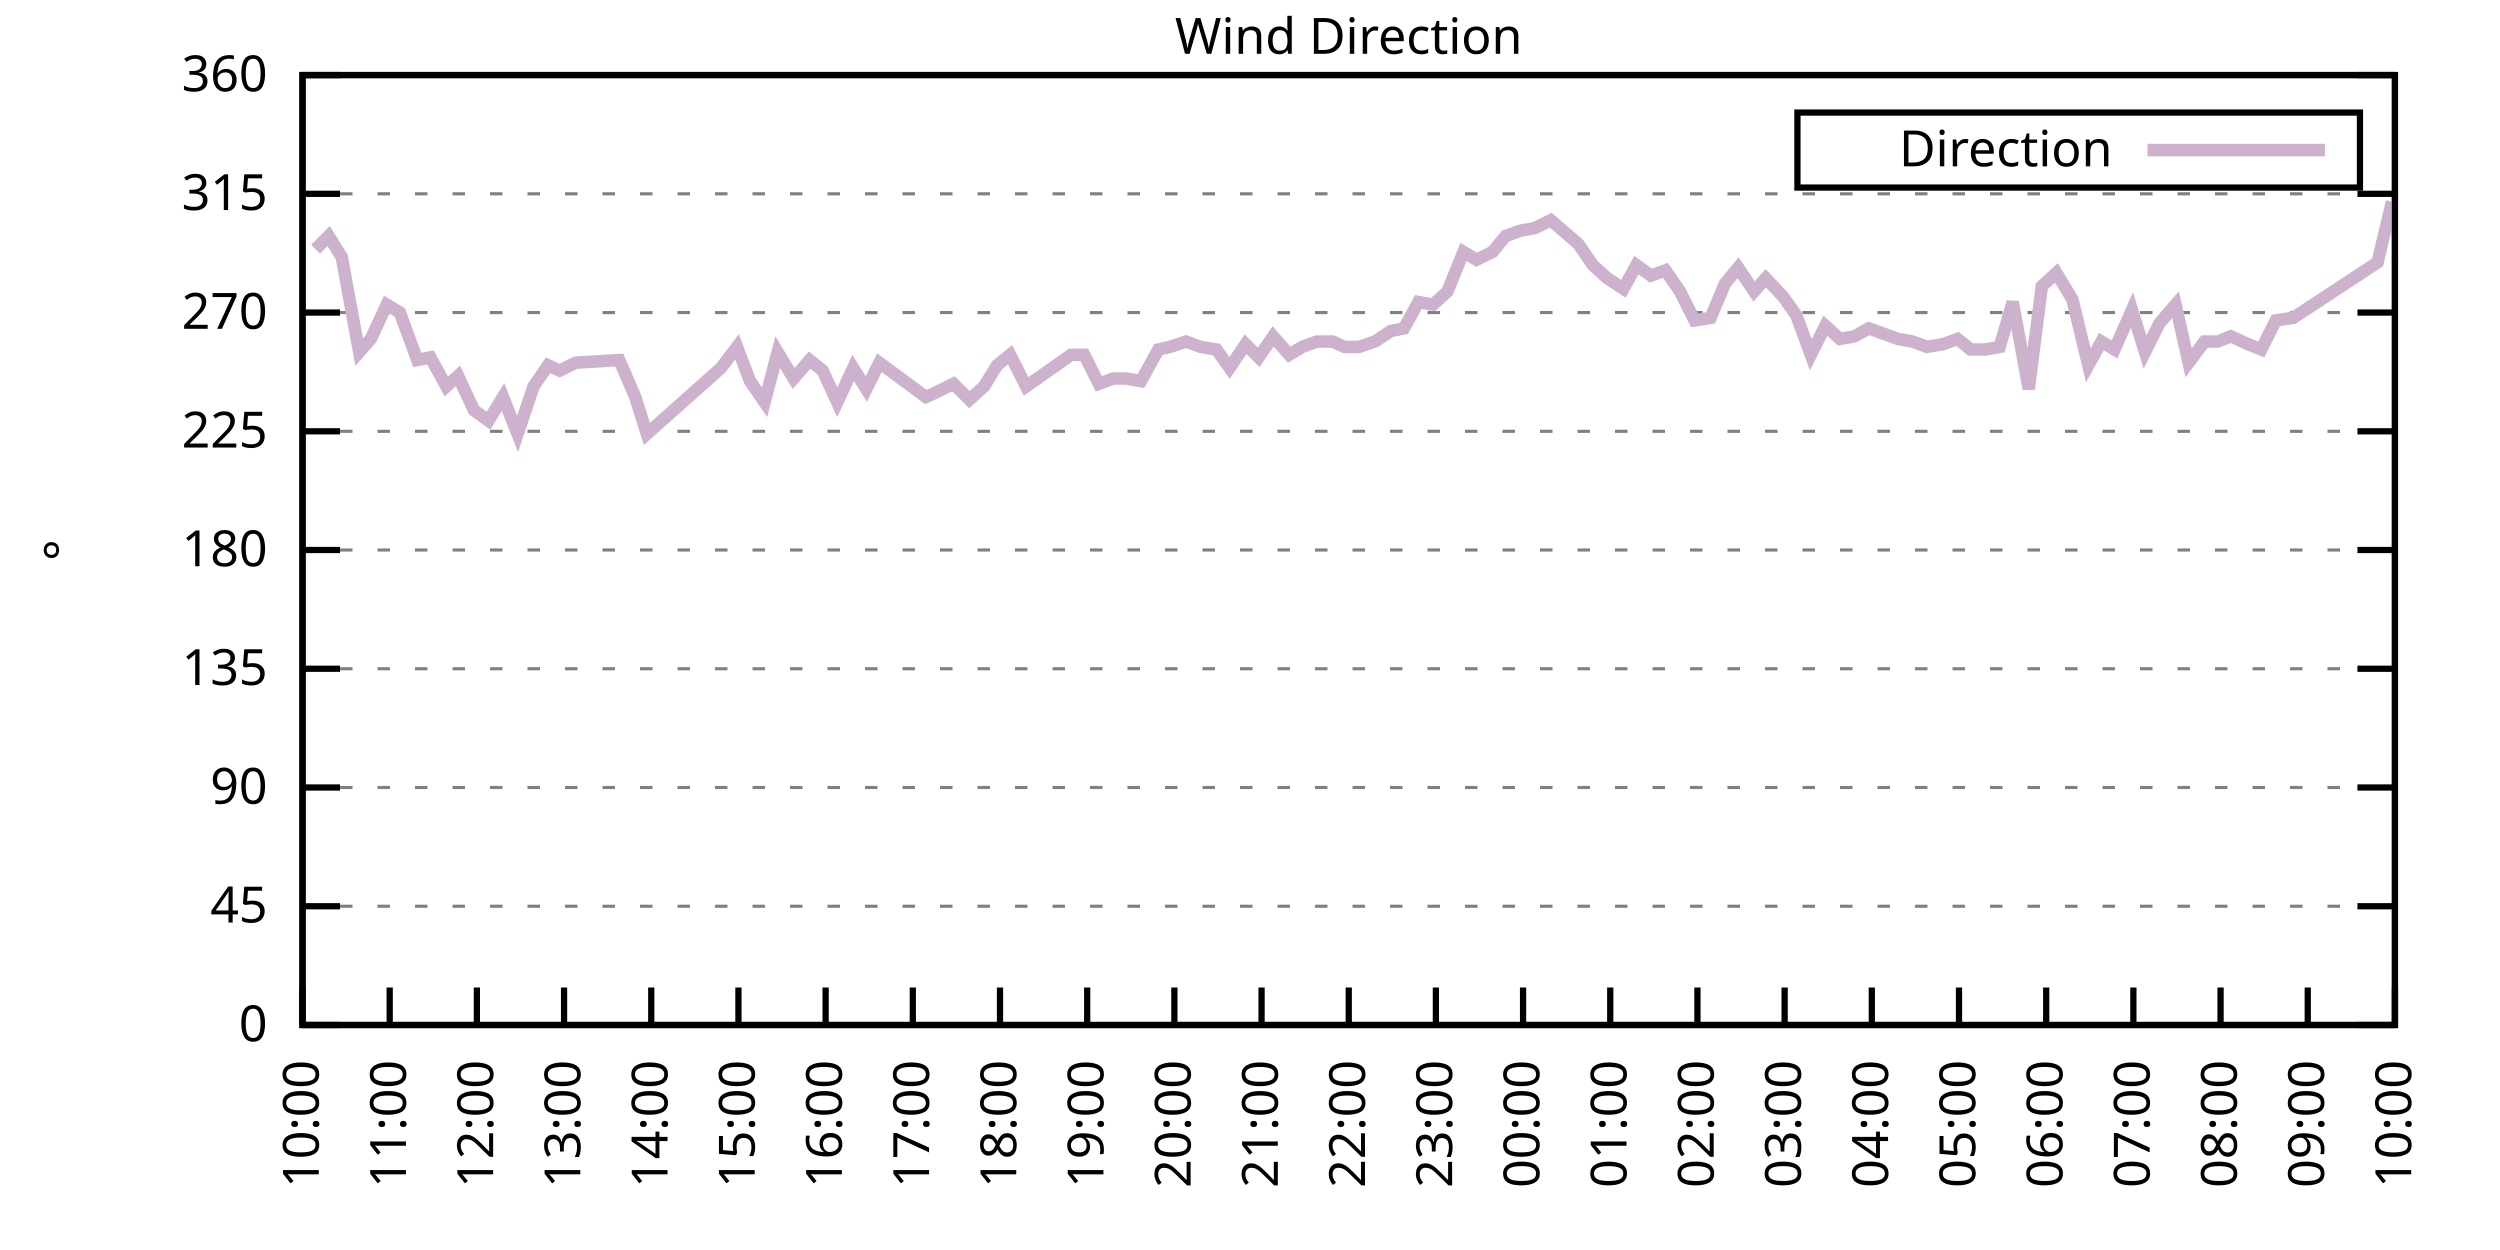
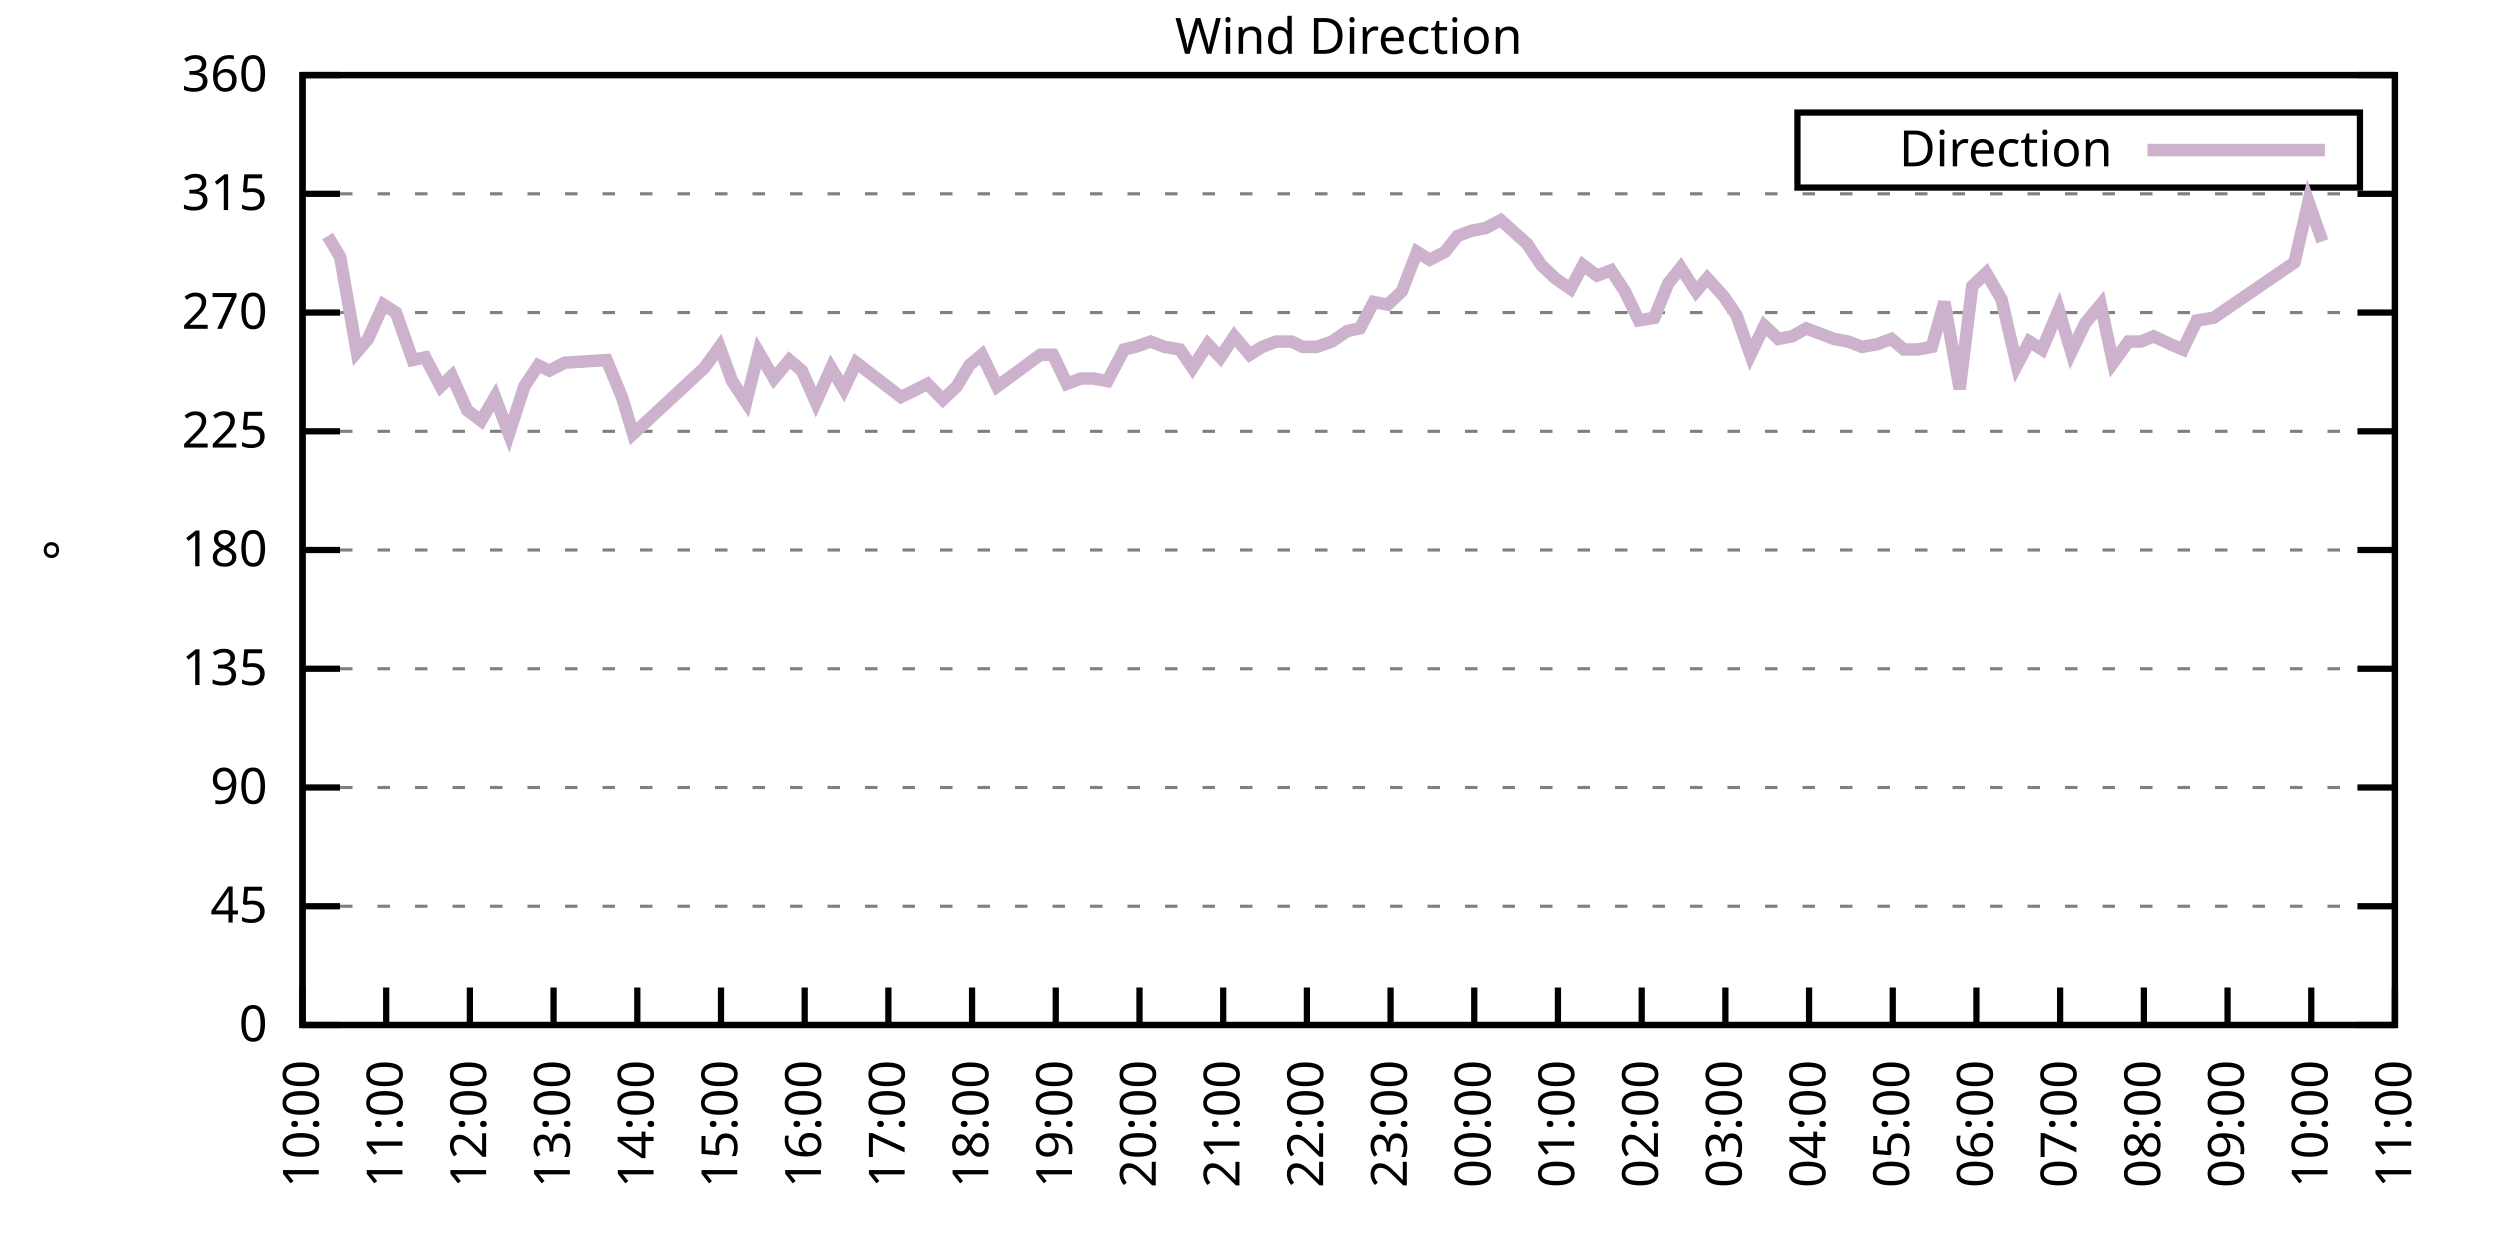
<svg xmlns="http://www.w3.org/2000/svg" xmlns:xlink="http://www.w3.org/1999/xlink" width="400" height="200" viewBox="0 0 400 200">
  <g id="gnuplot_canvas">
    <rect x="0" y="0" width="400" height="200" fill="none" />
    <defs>
      <circle id="gpDot" r="0.5" stroke-width="0.5" stroke="currentColor" />
      <path id="gpPt0" stroke-width="0.333" stroke="currentColor" d="M-1,0 h2 M0,-1 v2" />
      <path id="gpPt1" stroke-width="0.333" stroke="currentColor" d="M-1,-1 L1,1 M1,-1 L-1,1" />
      <path id="gpPt2" stroke-width="0.333" stroke="currentColor" d="M-1,0 L1,0 M0,-1 L0,1 M-1,-1 L1,1 M-1,1 L1,-1" />
      <rect id="gpPt3" stroke-width="0.333" stroke="currentColor" x="-1" y="-1" width="2" height="2" />
      <rect id="gpPt4" stroke-width="0.333" stroke="currentColor" fill="currentColor" x="-1" y="-1" width="2" height="2" />
      <circle id="gpPt5" stroke-width="0.333" stroke="currentColor" cx="0" cy="0" r="1" />
      <use xlink:href="#gpPt5" id="gpPt6" fill="currentColor" stroke="none" />
      <path id="gpPt7" stroke-width="0.333" stroke="currentColor" d="M0,-1.33 L-1.33,0.67 L1.33,0.67 z" />
      <use xlink:href="#gpPt7" id="gpPt8" fill="currentColor" stroke="none" />
      <use xlink:href="#gpPt7" id="gpPt9" stroke="currentColor" transform="rotate(180)" />
      <use xlink:href="#gpPt9" id="gpPt10" fill="currentColor" stroke="none" />
      <use xlink:href="#gpPt3" id="gpPt11" stroke="currentColor" transform="rotate(45)" />
      <use xlink:href="#gpPt11" id="gpPt12" fill="currentColor" stroke="none" />
      <path id="gpPt13" stroke-width="0.333" stroke="currentColor" d="M0,1.330 L1.265,0.411 L0.782,-1.067 L-0.782,-1.076 L-1.265,0.411 z" />
      <use xlink:href="#gpPt13" id="gpPt14" fill="currentColor" stroke="none" />
      <filter id="textbox" filterUnits="objectBoundingBox" x="0" y="0" height="1" width="1">
        <feFlood flood-color="white" flood-opacity="1" result="bgnd" />
        <feComposite in="SourceGraphic" in2="bgnd" operator="atop" />
      </filter>
      <filter id="greybox" filterUnits="objectBoundingBox" x="0" y="0" height="1" width="1">
        <feFlood flood-color="lightgrey" flood-opacity="1" result="grey" />
        <feComposite in="SourceGraphic" in2="grey" operator="atop" />
      </filter>
    </defs>
    <g fill="none" color="white" stroke="currentColor" stroke-width="1.00" stroke-linecap="butt" stroke-linejoin="miter">
</g>
    <g fill="none" color="black" stroke="currentColor" stroke-width="1.00" stroke-linecap="butt" stroke-linejoin="miter">
      <g stroke="none" shape-rendering="crispEdges">
        <polygon fill="rgb(255, 255, 255)" points="48.40,164.00 383.18,164.00 383.18,12.02 48.40,12.02 " />
      </g>
    </g>
    <g fill="none" color="black" stroke="currentColor" stroke-width="1.00" stroke-linecap="butt" stroke-linejoin="miter">
</g>
    <g fill="none" color="black" stroke="black" stroke-width="0.50" stroke-linecap="butt" stroke-linejoin="miter">
</g>
    <g fill="none" color="gray" stroke="currentColor" stroke-width="0.50" stroke-linecap="butt" stroke-linejoin="miter">
      <path stroke="gray" stroke-dasharray="2,4" class="gridline" d="M48.40,164.00 L383.19,164.00  " />
    </g>
    <g fill="none" color="gray" stroke="gray" stroke-width="1.00" stroke-linecap="butt" stroke-linejoin="miter">
</g>
    <g fill="none" color="black" stroke="currentColor" stroke-width="1.00" stroke-linecap="butt" stroke-linejoin="miter">
      <path stroke="black" d="M48.40,164.00 L54.40,164.00 M383.19,164.00 L377.19,164.00  " />
      <g transform="translate(42.80,166.60)" stroke="none" fill="black" font-family="Sans" font-size="8.00" text-anchor="end">
        <text>
          <tspan font-family="Sans"> 0</tspan>
        </text>
      </g>
    </g>
    <g fill="none" color="black" stroke="currentColor" stroke-width="1.00" stroke-linecap="butt" stroke-linejoin="miter">
</g>
    <g fill="none" color="black" stroke="black" stroke-width="0.50" stroke-linecap="butt" stroke-linejoin="miter">
</g>
    <g fill="none" color="gray" stroke="currentColor" stroke-width="0.50" stroke-linecap="butt" stroke-linejoin="miter">
      <path stroke="gray" stroke-dasharray="2,4" class="gridline" d="M48.40,145.00 L383.19,145.00  " />
    </g>
    <g fill="none" color="gray" stroke="gray" stroke-width="1.00" stroke-linecap="butt" stroke-linejoin="miter">
</g>
    <g fill="none" color="black" stroke="currentColor" stroke-width="1.00" stroke-linecap="butt" stroke-linejoin="miter">
      <path stroke="black" d="M48.40,145.00 L54.40,145.00 M383.19,145.00 L377.19,145.00  " />
      <g transform="translate(42.80,147.60)" stroke="none" fill="black" font-family="Sans" font-size="8.00" text-anchor="end">
        <text>
          <tspan font-family="Sans"> 45</tspan>
        </text>
      </g>
    </g>
    <g fill="none" color="black" stroke="currentColor" stroke-width="1.00" stroke-linecap="butt" stroke-linejoin="miter">
</g>
    <g fill="none" color="black" stroke="black" stroke-width="0.50" stroke-linecap="butt" stroke-linejoin="miter">
</g>
    <g fill="none" color="gray" stroke="currentColor" stroke-width="0.50" stroke-linecap="butt" stroke-linejoin="miter">
      <path stroke="gray" stroke-dasharray="2,4" class="gridline" d="M48.40,126.00 L383.19,126.00  " />
    </g>
    <g fill="none" color="gray" stroke="gray" stroke-width="1.00" stroke-linecap="butt" stroke-linejoin="miter">
</g>
    <g fill="none" color="black" stroke="currentColor" stroke-width="1.00" stroke-linecap="butt" stroke-linejoin="miter">
      <path stroke="black" d="M48.40,126.00 L54.40,126.00 M383.19,126.00 L377.19,126.00  " />
      <g transform="translate(42.80,128.60)" stroke="none" fill="black" font-family="Sans" font-size="8.00" text-anchor="end">
        <text>
          <tspan font-family="Sans"> 90</tspan>
        </text>
      </g>
    </g>
    <g fill="none" color="black" stroke="currentColor" stroke-width="1.00" stroke-linecap="butt" stroke-linejoin="miter">
</g>
    <g fill="none" color="black" stroke="black" stroke-width="0.50" stroke-linecap="butt" stroke-linejoin="miter">
</g>
    <g fill="none" color="gray" stroke="currentColor" stroke-width="0.50" stroke-linecap="butt" stroke-linejoin="miter">
      <path stroke="gray" stroke-dasharray="2,4" class="gridline" d="M48.40,107.00 L383.19,107.00  " />
    </g>
    <g fill="none" color="gray" stroke="gray" stroke-width="1.00" stroke-linecap="butt" stroke-linejoin="miter">
</g>
    <g fill="none" color="black" stroke="currentColor" stroke-width="1.00" stroke-linecap="butt" stroke-linejoin="miter">
      <path stroke="black" d="M48.40,107.00 L54.40,107.00 M383.19,107.00 L377.19,107.00  " />
      <g transform="translate(42.80,109.60)" stroke="none" fill="black" font-family="Sans" font-size="8.00" text-anchor="end">
        <text>
          <tspan font-family="Sans"> 135</tspan>
        </text>
      </g>
    </g>
    <g fill="none" color="black" stroke="currentColor" stroke-width="1.00" stroke-linecap="butt" stroke-linejoin="miter">
</g>
    <g fill="none" color="black" stroke="black" stroke-width="0.50" stroke-linecap="butt" stroke-linejoin="miter">
</g>
    <g fill="none" color="gray" stroke="currentColor" stroke-width="0.50" stroke-linecap="butt" stroke-linejoin="miter">
      <path stroke="gray" stroke-dasharray="2,4" class="gridline" d="M48.40,88.00 L383.19,88.00  " />
    </g>
    <g fill="none" color="gray" stroke="gray" stroke-width="1.00" stroke-linecap="butt" stroke-linejoin="miter">
</g>
    <g fill="none" color="black" stroke="currentColor" stroke-width="1.00" stroke-linecap="butt" stroke-linejoin="miter">
      <path stroke="black" d="M48.40,88.00 L54.40,88.00 M383.19,88.00 L377.19,88.00  " />
      <g transform="translate(42.80,90.60)" stroke="none" fill="black" font-family="Sans" font-size="8.00" text-anchor="end">
        <text>
          <tspan font-family="Sans"> 180</tspan>
        </text>
      </g>
    </g>
    <g fill="none" color="black" stroke="currentColor" stroke-width="1.00" stroke-linecap="butt" stroke-linejoin="miter">
</g>
    <g fill="none" color="black" stroke="black" stroke-width="0.50" stroke-linecap="butt" stroke-linejoin="miter">
</g>
    <g fill="none" color="gray" stroke="currentColor" stroke-width="0.50" stroke-linecap="butt" stroke-linejoin="miter">
      <path stroke="gray" stroke-dasharray="2,4" class="gridline" d="M48.40,69.01 L383.19,69.01  " />
    </g>
    <g fill="none" color="gray" stroke="gray" stroke-width="1.00" stroke-linecap="butt" stroke-linejoin="miter">
</g>
    <g fill="none" color="black" stroke="currentColor" stroke-width="1.00" stroke-linecap="butt" stroke-linejoin="miter">
      <path stroke="black" d="M48.40,69.01 L54.40,69.01 M383.19,69.01 L377.19,69.01  " />
      <g transform="translate(42.80,71.61)" stroke="none" fill="black" font-family="Sans" font-size="8.00" text-anchor="end">
        <text>
          <tspan font-family="Sans"> 225</tspan>
        </text>
      </g>
    </g>
    <g fill="none" color="black" stroke="currentColor" stroke-width="1.00" stroke-linecap="butt" stroke-linejoin="miter">
</g>
    <g fill="none" color="black" stroke="black" stroke-width="0.50" stroke-linecap="butt" stroke-linejoin="miter">
</g>
    <g fill="none" color="gray" stroke="currentColor" stroke-width="0.50" stroke-linecap="butt" stroke-linejoin="miter">
      <path stroke="gray" stroke-dasharray="2,4" class="gridline" d="M48.40,50.01 L383.19,50.01  " />
    </g>
    <g fill="none" color="gray" stroke="gray" stroke-width="1.00" stroke-linecap="butt" stroke-linejoin="miter">
</g>
    <g fill="none" color="black" stroke="currentColor" stroke-width="1.00" stroke-linecap="butt" stroke-linejoin="miter">
      <path stroke="black" d="M48.40,50.01 L54.40,50.01 M383.19,50.01 L377.19,50.01  " />
      <g transform="translate(42.80,52.61)" stroke="none" fill="black" font-family="Sans" font-size="8.00" text-anchor="end">
        <text>
          <tspan font-family="Sans"> 270</tspan>
        </text>
      </g>
    </g>
    <g fill="none" color="black" stroke="currentColor" stroke-width="1.00" stroke-linecap="butt" stroke-linejoin="miter">
</g>
    <g fill="none" color="black" stroke="black" stroke-width="0.50" stroke-linecap="butt" stroke-linejoin="miter">
</g>
    <g fill="none" color="gray" stroke="currentColor" stroke-width="0.50" stroke-linecap="butt" stroke-linejoin="miter">
      <path stroke="gray" stroke-dasharray="2,4" class="gridline" d="M48.40,31.01 L383.19,31.01  " />
    </g>
    <g fill="none" color="gray" stroke="gray" stroke-width="1.00" stroke-linecap="butt" stroke-linejoin="miter">
</g>
    <g fill="none" color="black" stroke="currentColor" stroke-width="1.00" stroke-linecap="butt" stroke-linejoin="miter">
      <path stroke="black" d="M48.40,31.01 L54.40,31.01 M383.19,31.01 L377.19,31.01  " />
      <g transform="translate(42.80,33.61)" stroke="none" fill="black" font-family="Sans" font-size="8.00" text-anchor="end">
        <text>
          <tspan font-family="Sans"> 315</tspan>
        </text>
      </g>
    </g>
    <g fill="none" color="black" stroke="currentColor" stroke-width="1.00" stroke-linecap="butt" stroke-linejoin="miter">
</g>
    <g fill="none" color="black" stroke="black" stroke-width="0.50" stroke-linecap="butt" stroke-linejoin="miter">
</g>
    <g fill="none" color="gray" stroke="currentColor" stroke-width="0.50" stroke-linecap="butt" stroke-linejoin="miter">
      <path stroke="gray" stroke-dasharray="2,4" class="gridline" d="M48.40,12.01 L383.19,12.01  " />
    </g>
    <g fill="none" color="gray" stroke="gray" stroke-width="1.00" stroke-linecap="butt" stroke-linejoin="miter">
</g>
    <g fill="none" color="black" stroke="currentColor" stroke-width="1.00" stroke-linecap="butt" stroke-linejoin="miter">
      <path stroke="black" d="M48.40,12.01 L54.40,12.01 M383.19,12.01 L377.19,12.01  " />
      <g transform="translate(42.80,14.61)" stroke="none" fill="black" font-family="Sans" font-size="8.00" text-anchor="end">
        <text>
          <tspan font-family="Sans"> 360</tspan>
        </text>
      </g>
    </g>
    <g fill="none" color="black" stroke="currentColor" stroke-width="1.00" stroke-linecap="butt" stroke-linejoin="miter">
      <path stroke="black" d="M48.40,164.00 L48.40,158.00  " />
      <g transform="translate(51.00,169.60) rotate(270.00)" stroke="none" fill="black" font-family="Sans" font-size="8.00" text-anchor="end">
        <text>
          <tspan font-family="Sans">10:00</tspan>
        </text>
      </g>
    </g>
    <g fill="none" color="black" stroke="currentColor" stroke-width="1.00" stroke-linecap="butt" stroke-linejoin="miter">
-       <path stroke="black" d="M62.35,164.00 L62.35,158.00  " />
-       <g transform="translate(64.95,169.60) rotate(270.00)" stroke="none" fill="black" font-family="Sans" font-size="8.00" text-anchor="end">
+       <path stroke="black" d="M61.79,164.00 L61.79,158.00  " />
+       <g transform="translate(64.39,169.60) rotate(270.00)" stroke="none" fill="black" font-family="Sans" font-size="8.00" text-anchor="end">
        <text>
          <tspan font-family="Sans">11:00</tspan>
        </text>
      </g>
    </g>
    <g fill="none" color="black" stroke="currentColor" stroke-width="1.00" stroke-linecap="butt" stroke-linejoin="miter">
-       <path stroke="black" d="M76.30,164.00 L76.30,158.00  " />
-       <g transform="translate(78.90,169.60) rotate(270.00)" stroke="none" fill="black" font-family="Sans" font-size="8.00" text-anchor="end">
+       <path stroke="black" d="M75.18,164.00 L75.18,158.00  " />
+       <g transform="translate(77.78,169.60) rotate(270.00)" stroke="none" fill="black" font-family="Sans" font-size="8.00" text-anchor="end">
        <text>
          <tspan font-family="Sans">12:00</tspan>
        </text>
      </g>
    </g>
    <g fill="none" color="black" stroke="currentColor" stroke-width="1.00" stroke-linecap="butt" stroke-linejoin="miter">
-       <path stroke="black" d="M90.25,164.00 L90.25,158.00  " />
-       <g transform="translate(92.85,169.60) rotate(270.00)" stroke="none" fill="black" font-family="Sans" font-size="8.00" text-anchor="end">
+       <path stroke="black" d="M88.57,164.00 L88.57,158.00  " />
+       <g transform="translate(91.17,169.60) rotate(270.00)" stroke="none" fill="black" font-family="Sans" font-size="8.00" text-anchor="end">
        <text>
          <tspan font-family="Sans">13:00</tspan>
        </text>
      </g>
    </g>
    <g fill="none" color="black" stroke="currentColor" stroke-width="1.00" stroke-linecap="butt" stroke-linejoin="miter">
-       <path stroke="black" d="M104.20,164.00 L104.20,158.00  " />
-       <g transform="translate(106.80,169.60) rotate(270.00)" stroke="none" fill="black" font-family="Sans" font-size="8.00" text-anchor="end">
+       <path stroke="black" d="M101.97,164.00 L101.97,158.00  " />
+       <g transform="translate(104.57,169.60) rotate(270.00)" stroke="none" fill="black" font-family="Sans" font-size="8.00" text-anchor="end">
        <text>
          <tspan font-family="Sans">14:00</tspan>
        </text>
      </g>
    </g>
    <g fill="none" color="black" stroke="currentColor" stroke-width="1.00" stroke-linecap="butt" stroke-linejoin="miter">
-       <path stroke="black" d="M118.15,164.00 L118.15,158.00  " />
-       <g transform="translate(120.75,169.60) rotate(270.00)" stroke="none" fill="black" font-family="Sans" font-size="8.00" text-anchor="end">
+       <path stroke="black" d="M115.36,164.00 L115.36,158.00  " />
+       <g transform="translate(117.96,169.60) rotate(270.00)" stroke="none" fill="black" font-family="Sans" font-size="8.00" text-anchor="end">
        <text>
          <tspan font-family="Sans">15:00</tspan>
        </text>
      </g>
    </g>
    <g fill="none" color="black" stroke="currentColor" stroke-width="1.00" stroke-linecap="butt" stroke-linejoin="miter">
-       <path stroke="black" d="M132.10,164.00 L132.10,158.00  " />
-       <g transform="translate(134.70,169.60) rotate(270.00)" stroke="none" fill="black" font-family="Sans" font-size="8.00" text-anchor="end">
+       <path stroke="black" d="M128.75,164.00 L128.75,158.00  " />
+       <g transform="translate(131.35,169.60) rotate(270.00)" stroke="none" fill="black" font-family="Sans" font-size="8.00" text-anchor="end">
        <text>
          <tspan font-family="Sans">16:00</tspan>
        </text>
      </g>
    </g>
    <g fill="none" color="black" stroke="currentColor" stroke-width="1.00" stroke-linecap="butt" stroke-linejoin="miter">
-       <path stroke="black" d="M146.05,164.00 L146.05,158.00  " />
-       <g transform="translate(148.65,169.60) rotate(270.00)" stroke="none" fill="black" font-family="Sans" font-size="8.00" text-anchor="end">
+       <path stroke="black" d="M142.14,164.00 L142.14,158.00  " />
+       <g transform="translate(144.74,169.60) rotate(270.00)" stroke="none" fill="black" font-family="Sans" font-size="8.00" text-anchor="end">
        <text>
          <tspan font-family="Sans">17:00</tspan>
        </text>
      </g>
    </g>
    <g fill="none" color="black" stroke="currentColor" stroke-width="1.00" stroke-linecap="butt" stroke-linejoin="miter">
-       <path stroke="black" d="M160.00,164.00 L160.00,158.00  " />
-       <g transform="translate(162.60,169.60) rotate(270.00)" stroke="none" fill="black" font-family="Sans" font-size="8.00" text-anchor="end">
+       <path stroke="black" d="M155.53,164.00 L155.53,158.00  " />
+       <g transform="translate(158.13,169.60) rotate(270.00)" stroke="none" fill="black" font-family="Sans" font-size="8.00" text-anchor="end">
        <text>
          <tspan font-family="Sans">18:00</tspan>
        </text>
      </g>
    </g>
    <g fill="none" color="black" stroke="currentColor" stroke-width="1.00" stroke-linecap="butt" stroke-linejoin="miter">
-       <path stroke="black" d="M173.95,164.00 L173.95,158.00  " />
-       <g transform="translate(176.55,169.60) rotate(270.00)" stroke="none" fill="black" font-family="Sans" font-size="8.00" text-anchor="end">
+       <path stroke="black" d="M168.92,164.00 L168.92,158.00  " />
+       <g transform="translate(171.52,169.60) rotate(270.00)" stroke="none" fill="black" font-family="Sans" font-size="8.00" text-anchor="end">
        <text>
          <tspan font-family="Sans">19:00</tspan>
        </text>
      </g>
    </g>
    <g fill="none" color="black" stroke="currentColor" stroke-width="1.00" stroke-linecap="butt" stroke-linejoin="miter">
-       <path stroke="black" d="M187.90,164.00 L187.90,158.00  " />
-       <g transform="translate(190.50,169.60) rotate(270.00)" stroke="none" fill="black" font-family="Sans" font-size="8.00" text-anchor="end">
+       <path stroke="black" d="M182.32,164.00 L182.32,158.00  " />
+       <g transform="translate(184.92,169.60) rotate(270.00)" stroke="none" fill="black" font-family="Sans" font-size="8.00" text-anchor="end">
        <text>
          <tspan font-family="Sans">20:00</tspan>
        </text>
      </g>
    </g>
    <g fill="none" color="black" stroke="currentColor" stroke-width="1.00" stroke-linecap="butt" stroke-linejoin="miter">
-       <path stroke="black" d="M201.85,164.00 L201.85,158.00  " />
-       <g transform="translate(204.45,169.60) rotate(270.00)" stroke="none" fill="black" font-family="Sans" font-size="8.00" text-anchor="end">
+       <path stroke="black" d="M195.71,164.00 L195.71,158.00  " />
+       <g transform="translate(198.31,169.60) rotate(270.00)" stroke="none" fill="black" font-family="Sans" font-size="8.00" text-anchor="end">
        <text>
          <tspan font-family="Sans">21:00</tspan>
        </text>
      </g>
    </g>
    <g fill="none" color="black" stroke="currentColor" stroke-width="1.00" stroke-linecap="butt" stroke-linejoin="miter">
-       <path stroke="black" d="M215.80,164.00 L215.80,158.00  " />
-       <g transform="translate(218.40,169.60) rotate(270.00)" stroke="none" fill="black" font-family="Sans" font-size="8.00" text-anchor="end">
+       <path stroke="black" d="M209.10,164.00 L209.10,158.00  " />
+       <g transform="translate(211.70,169.60) rotate(270.00)" stroke="none" fill="black" font-family="Sans" font-size="8.00" text-anchor="end">
        <text>
          <tspan font-family="Sans">22:00</tspan>
        </text>
      </g>
    </g>
    <g fill="none" color="black" stroke="currentColor" stroke-width="1.00" stroke-linecap="butt" stroke-linejoin="miter">
-       <path stroke="black" d="M229.74,164.00 L229.74,158.00  " />
-       <g transform="translate(232.34,169.60) rotate(270.00)" stroke="none" fill="black" font-family="Sans" font-size="8.00" text-anchor="end">
+       <path stroke="black" d="M222.49,164.00 L222.49,158.00  " />
+       <g transform="translate(225.09,169.60) rotate(270.00)" stroke="none" fill="black" font-family="Sans" font-size="8.00" text-anchor="end">
        <text>
          <tspan font-family="Sans">23:00</tspan>
        </text>
      </g>
    </g>
    <g fill="none" color="black" stroke="currentColor" stroke-width="1.00" stroke-linecap="butt" stroke-linejoin="miter">
-       <path stroke="black" d="M243.69,164.00 L243.69,158.00  " />
-       <g transform="translate(246.29,169.60) rotate(270.00)" stroke="none" fill="black" font-family="Sans" font-size="8.00" text-anchor="end">
+       <path stroke="black" d="M235.88,164.00 L235.88,158.00  " />
+       <g transform="translate(238.48,169.60) rotate(270.00)" stroke="none" fill="black" font-family="Sans" font-size="8.00" text-anchor="end">
        <text>
          <tspan font-family="Sans">00:00</tspan>
        </text>
      </g>
    </g>
    <g fill="none" color="black" stroke="currentColor" stroke-width="1.00" stroke-linecap="butt" stroke-linejoin="miter">
-       <path stroke="black" d="M257.64,164.00 L257.64,158.00  " />
-       <g transform="translate(260.24,169.60) rotate(270.00)" stroke="none" fill="black" font-family="Sans" font-size="8.00" text-anchor="end">
+       <path stroke="black" d="M249.27,164.00 L249.27,158.00  " />
+       <g transform="translate(251.87,169.60) rotate(270.00)" stroke="none" fill="black" font-family="Sans" font-size="8.00" text-anchor="end">
        <text>
          <tspan font-family="Sans">01:00</tspan>
        </text>
      </g>
    </g>
    <g fill="none" color="black" stroke="currentColor" stroke-width="1.00" stroke-linecap="butt" stroke-linejoin="miter">
-       <path stroke="black" d="M271.59,164.00 L271.59,158.00  " />
-       <g transform="translate(274.19,169.60) rotate(270.00)" stroke="none" fill="black" font-family="Sans" font-size="8.00" text-anchor="end">
+       <path stroke="black" d="M262.67,164.00 L262.67,158.00  " />
+       <g transform="translate(265.27,169.60) rotate(270.00)" stroke="none" fill="black" font-family="Sans" font-size="8.00" text-anchor="end">
        <text>
          <tspan font-family="Sans">02:00</tspan>
        </text>
      </g>
    </g>
    <g fill="none" color="black" stroke="currentColor" stroke-width="1.00" stroke-linecap="butt" stroke-linejoin="miter">
-       <path stroke="black" d="M285.54,164.00 L285.54,158.00  " />
-       <g transform="translate(288.14,169.60) rotate(270.00)" stroke="none" fill="black" font-family="Sans" font-size="8.00" text-anchor="end">
+       <path stroke="black" d="M276.06,164.00 L276.06,158.00  " />
+       <g transform="translate(278.66,169.60) rotate(270.00)" stroke="none" fill="black" font-family="Sans" font-size="8.00" text-anchor="end">
        <text>
          <tspan font-family="Sans">03:00</tspan>
        </text>
      </g>
    </g>
    <g fill="none" color="black" stroke="currentColor" stroke-width="1.00" stroke-linecap="butt" stroke-linejoin="miter">
-       <path stroke="black" d="M299.49,164.00 L299.49,158.00  " />
-       <g transform="translate(302.09,169.60) rotate(270.00)" stroke="none" fill="black" font-family="Sans" font-size="8.00" text-anchor="end">
+       <path stroke="black" d="M289.45,164.00 L289.45,158.00  " />
+       <g transform="translate(292.05,169.60) rotate(270.00)" stroke="none" fill="black" font-family="Sans" font-size="8.00" text-anchor="end">
        <text>
          <tspan font-family="Sans">04:00</tspan>
        </text>
      </g>
    </g>
    <g fill="none" color="black" stroke="currentColor" stroke-width="1.00" stroke-linecap="butt" stroke-linejoin="miter">
-       <path stroke="black" d="M313.44,164.00 L313.44,158.00  " />
-       <g transform="translate(316.04,169.60) rotate(270.00)" stroke="none" fill="black" font-family="Sans" font-size="8.00" text-anchor="end">
+       <path stroke="black" d="M302.84,164.00 L302.84,158.00  " />
+       <g transform="translate(305.44,169.60) rotate(270.00)" stroke="none" fill="black" font-family="Sans" font-size="8.00" text-anchor="end">
        <text>
          <tspan font-family="Sans">05:00</tspan>
        </text>
      </g>
    </g>
    <g fill="none" color="black" stroke="currentColor" stroke-width="1.00" stroke-linecap="butt" stroke-linejoin="miter">
-       <path stroke="black" d="M327.39,164.00 L327.39,158.00  " />
-       <g transform="translate(329.99,169.60) rotate(270.00)" stroke="none" fill="black" font-family="Sans" font-size="8.00" text-anchor="end">
+       <path stroke="black" d="M316.23,164.00 L316.23,158.00  " />
+       <g transform="translate(318.83,169.60) rotate(270.00)" stroke="none" fill="black" font-family="Sans" font-size="8.00" text-anchor="end">
        <text>
          <tspan font-family="Sans">06:00</tspan>
        </text>
      </g>
    </g>
    <g fill="none" color="black" stroke="currentColor" stroke-width="1.00" stroke-linecap="butt" stroke-linejoin="miter">
-       <path stroke="black" d="M341.34,164.00 L341.34,158.00  " />
-       <g transform="translate(343.94,169.60) rotate(270.00)" stroke="none" fill="black" font-family="Sans" font-size="8.00" text-anchor="end">
+       <path stroke="black" d="M329.62,164.00 L329.62,158.00  " />
+       <g transform="translate(332.22,169.60) rotate(270.00)" stroke="none" fill="black" font-family="Sans" font-size="8.00" text-anchor="end">
        <text>
          <tspan font-family="Sans">07:00</tspan>
        </text>
      </g>
    </g>
    <g fill="none" color="black" stroke="currentColor" stroke-width="1.00" stroke-linecap="butt" stroke-linejoin="miter">
-       <path stroke="black" d="M355.29,164.00 L355.29,158.00  " />
-       <g transform="translate(357.89,169.60) rotate(270.00)" stroke="none" fill="black" font-family="Sans" font-size="8.00" text-anchor="end">
+       <path stroke="black" d="M343.02,164.00 L343.02,158.00  " />
+       <g transform="translate(345.62,169.60) rotate(270.00)" stroke="none" fill="black" font-family="Sans" font-size="8.00" text-anchor="end">
        <text>
          <tspan font-family="Sans">08:00</tspan>
        </text>
      </g>
    </g>
    <g fill="none" color="black" stroke="currentColor" stroke-width="1.00" stroke-linecap="butt" stroke-linejoin="miter">
-       <path stroke="black" d="M369.24,164.00 L369.24,158.00  " />
-       <g transform="translate(371.84,169.60) rotate(270.00)" stroke="none" fill="black" font-family="Sans" font-size="8.00" text-anchor="end">
+       <path stroke="black" d="M356.41,164.00 L356.41,158.00  " />
+       <g transform="translate(359.01,169.60) rotate(270.00)" stroke="none" fill="black" font-family="Sans" font-size="8.00" text-anchor="end">
        <text>
          <tspan font-family="Sans">09:00</tspan>
+         </text>
+       </g>
+     </g>
+     <g fill="none" color="black" stroke="currentColor" stroke-width="1.00" stroke-linecap="butt" stroke-linejoin="miter">
+       <path stroke="black" d="M369.80,164.00 L369.80,158.00  " />
+       <g transform="translate(372.40,169.60) rotate(270.00)" stroke="none" fill="black" font-family="Sans" font-size="8.00" text-anchor="end">
+         <text>
+           <tspan font-family="Sans">10:00</tspan>
        </text>
      </g>
    </g>
    <g fill="none" color="black" stroke="currentColor" stroke-width="1.00" stroke-linecap="butt" stroke-linejoin="miter">
      <path stroke="black" d="M383.19,164.00 L383.19,158.00  " />
      <g transform="translate(385.79,169.60) rotate(270.00)" stroke="none" fill="black" font-family="Sans" font-size="8.00" text-anchor="end">
        <text>
-           <tspan font-family="Sans">10:00</tspan>
+           <tspan font-family="Sans">11:00</tspan>
        </text>
      </g>
    </g>
    <g fill="none" color="black" stroke="currentColor" stroke-width="1.00" stroke-linecap="butt" stroke-linejoin="miter">
</g>
    <g fill="none" color="black" stroke="currentColor" stroke-width="1.00" stroke-linecap="butt" stroke-linejoin="miter">
      <path stroke="black" d="M48.40,12.01 L48.40,164.00 L383.19,164.00 L383.19,12.01 L48.40,12.01 Z  " />
    </g>
    <g fill="none" color="black" stroke="currentColor" stroke-width="1.00" stroke-linecap="butt" stroke-linejoin="miter">
</g>
    <g fill="none" color="black" stroke="currentColor" stroke-width="1.00" stroke-linecap="butt" stroke-linejoin="miter">
      <path stroke="black" d="M287.59,30.01 L287.59,18.01 L377.59,18.01 L377.59,30.01 L287.59,30.01 Z  " />
    </g>
    <g id="Wind_direction_plot_1">
      <g fill="none" color="white" stroke="black" stroke-width="2.00" stroke-linecap="butt" stroke-linejoin="miter">
</g>
      <g fill="none" color="black" stroke="currentColor" stroke-width="2.00" stroke-linecap="butt" stroke-linejoin="miter">
        <g transform="translate(337.99,26.61)" stroke="none" fill="black" font-family="Sans" font-size="8.00" text-anchor="end">
          <text>
            <tspan font-family="Sans">Direction</tspan>
          </text>
        </g>
      </g>
      <g fill="none" color="black" stroke="currentColor" stroke-width="2.00" stroke-linecap="butt" stroke-linejoin="miter">
-         <path stroke="rgb(204, 178, 204)" d="M343.59,24.01 L371.99,24.01 M50.49,39.87 L52.58,37.76 L54.68,41.14 L57.47,56.34 L59.33,54.23 L61.88,48.74   L63.98,50.01 L66.77,57.61 L68.86,57.18 L71.42,61.83 L73.28,60.14 L75.83,65.63 L78.16,67.32 L80.48,63.52   L82.81,69.43 L85.37,61.83 L87.69,58.45 L89.55,59.30 L92.11,58.03 L99.08,57.61 L101.64,63.52 L103.50,69.43   L115.36,58.87 L117.92,55.50 L120.01,60.98 L122.33,64.36 L124.43,56.34 L126.98,60.56 L129.54,57.61 L131.63,59.30   L133.96,64.36 L136.51,58.87 L138.61,62.25 L140.70,58.03 L148.14,63.52 L150.00,62.67 L152.56,61.41 L155.11,63.94   L157.44,61.83 L159.53,58.45 L161.62,56.76 L164.18,61.83 L171.39,56.76 L173.48,56.76 L175.81,61.41 L178.13,60.56   L180.22,60.56 L182.55,60.98 L185.34,55.92 L187.20,55.50 L189.76,54.65 L192.08,55.50 L194.64,55.92 L196.73,58.87   L199.29,55.07 L201.38,57.18 L203.71,53.81 L206.26,56.76 L208.36,55.50 L210.68,54.65 L213.24,54.65 L215.10,55.50   L217.42,55.50 L219.98,54.65 L222.54,52.96 L224.63,52.54 L226.95,48.32 L229.28,48.74 L231.60,46.63 L234.16,40.30   L236.25,41.56 L238.81,40.30 L240.90,37.76 L243.23,36.92 L245.55,36.50 L248.11,35.23 L252.53,39.03 L254.85,42.41   L257.18,44.52 L259.74,46.21 L261.83,42.41 L264.15,44.10 L266.48,43.25 L268.80,46.63 L271.13,51.27 L273.69,50.85   L276.01,45.36 L278.10,42.83 L280.66,46.63 L282.52,44.52 L285.31,47.47 L287.40,50.43 L289.73,56.76 L292.05,52.12   L294.38,54.23 L296.70,53.81 L299.03,52.54 L301.35,53.39 L303.68,54.23 L306.00,54.65 L308.33,55.50 L310.88,55.07   L313.21,54.23 L315.30,55.92 L317.63,55.92 L319.95,55.50 L322.04,48.32 L324.60,62.25 L326.69,45.79 L329.02,43.67   L331.58,47.90 L334.13,58.45 L336.23,54.65 L338.32,55.92 L341.11,49.59 L343.20,56.34 L345.53,51.70 L348.08,48.74   L350.18,58.03 L352.73,54.65 L354.83,54.65 L356.92,53.81 L359.71,55.07 L361.80,55.92 L364.13,51.27 L366.92,50.85   L380.40,41.99 L382.73,32.28  " />
+         <path stroke="rgb(204, 178, 204)" d="M343.59,24.01 L371.99,24.01 M52.42,37.76 L54.43,41.14 L57.10,56.34 L58.89,54.23 L61.35,48.74 L63.35,50.01   L66.03,57.61 L68.04,57.18 L70.50,61.83 L72.28,60.14 L74.74,65.63 L76.97,67.32 L79.20,63.52 L81.43,69.43   L83.89,61.83 L86.12,58.45 L87.91,59.30 L90.36,58.03 L97.06,57.61 L99.51,63.52 L101.30,69.43 L112.68,58.87   L115.13,55.50 L117.14,60.98 L119.38,64.36 L121.38,56.34 L123.84,60.56 L126.29,57.61 L128.30,59.30 L130.54,64.36   L132.99,58.87 L135.00,62.25 L137.01,58.03 L144.15,63.52 L145.94,62.67 L148.39,61.41 L150.85,63.94 L153.08,61.83   L155.09,58.45 L157.10,56.76 L159.55,61.83 L166.47,56.76 L168.48,56.76 L170.71,61.41 L172.94,60.56 L174.95,60.56   L177.18,60.98 L179.86,55.92 L181.65,55.50 L184.10,54.65 L186.33,55.50 L188.79,55.92 L190.80,58.87 L193.25,55.07   L195.26,57.18 L197.49,53.81 L199.95,56.76 L201.96,55.50 L204.19,54.65 L206.64,54.65 L208.43,55.50 L210.66,55.50   L213.12,54.65 L215.57,52.96 L217.58,52.54 L219.81,48.32 L222.04,48.74 L224.28,46.63 L226.73,40.30 L228.74,41.56   L231.20,40.30 L233.20,37.76 L235.44,36.92 L237.67,36.50 L240.12,35.23 L244.36,39.03 L246.60,42.41 L248.83,44.52   L251.28,46.21 L253.29,42.41 L255.52,44.10 L257.76,43.25 L259.99,46.63 L262.22,51.27 L264.67,50.85 L266.91,45.36   L268.92,42.83 L271.37,46.63 L273.16,44.52 L275.83,47.47 L277.84,50.43 L280.07,56.76 L282.31,52.12 L284.54,54.23   L286.77,53.81 L289.00,52.54 L291.23,53.39 L293.47,54.23 L295.70,54.65 L297.93,55.50 L300.39,55.07 L302.62,54.23   L304.63,55.92 L306.86,55.92 L309.09,55.50 L311.10,48.32 L313.55,62.25 L315.56,45.79 L317.79,43.67 L320.25,47.90   L322.70,58.45 L324.71,54.65 L326.72,55.92 L329.40,49.59 L331.41,56.34 L333.64,51.70 L336.10,48.74 L338.10,58.03   L340.56,54.65 L342.57,54.65 L344.58,53.81 L347.26,55.07 L349.26,55.92 L351.50,51.27 L354.17,50.85 L367.12,41.99   L369.35,32.28 L371.58,38.61  " />
      </g>
    </g>
    <g fill="none" color="black" stroke="currentColor" stroke-width="2.00" stroke-linecap="butt" stroke-linejoin="miter">
</g>
    <g fill="none" color="black" stroke="black" stroke-width="1.00" stroke-linecap="butt" stroke-linejoin="miter">
</g>
    <g fill="none" color="black" stroke="currentColor" stroke-width="1.00" stroke-linecap="butt" stroke-linejoin="miter">
      <path stroke="black" d="M48.40,12.01 L48.40,164.00 L383.19,164.00 L383.19,12.01 L48.40,12.01 Z  " />
      <g transform="translate(12.80,88.01) rotate(270.00)" stroke="none" fill="black" font-family="Sans" font-size="8.00" text-anchor="middle">
        <text>
          <tspan font-family="Sans">°</tspan>
        </text>
      </g>
    </g>
    <g fill="none" color="black" stroke="currentColor" stroke-width="1.00" stroke-linecap="butt" stroke-linejoin="miter">
</g>
    <g fill="none" color="black" stroke="currentColor" stroke-width="1.00" stroke-linecap="butt" stroke-linejoin="miter">
      <g transform="translate(215.79,8.61)" stroke="none" fill="black" font-family="Sans" font-size="8.00" text-anchor="middle">
        <text>
          <tspan font-family="Sans">Wind Direction</tspan>
        </text>
      </g>
    </g>
    <g fill="none" color="black" stroke="currentColor" stroke-width="1.00" stroke-linecap="butt" stroke-linejoin="miter">
</g>
  </g>
</svg>
